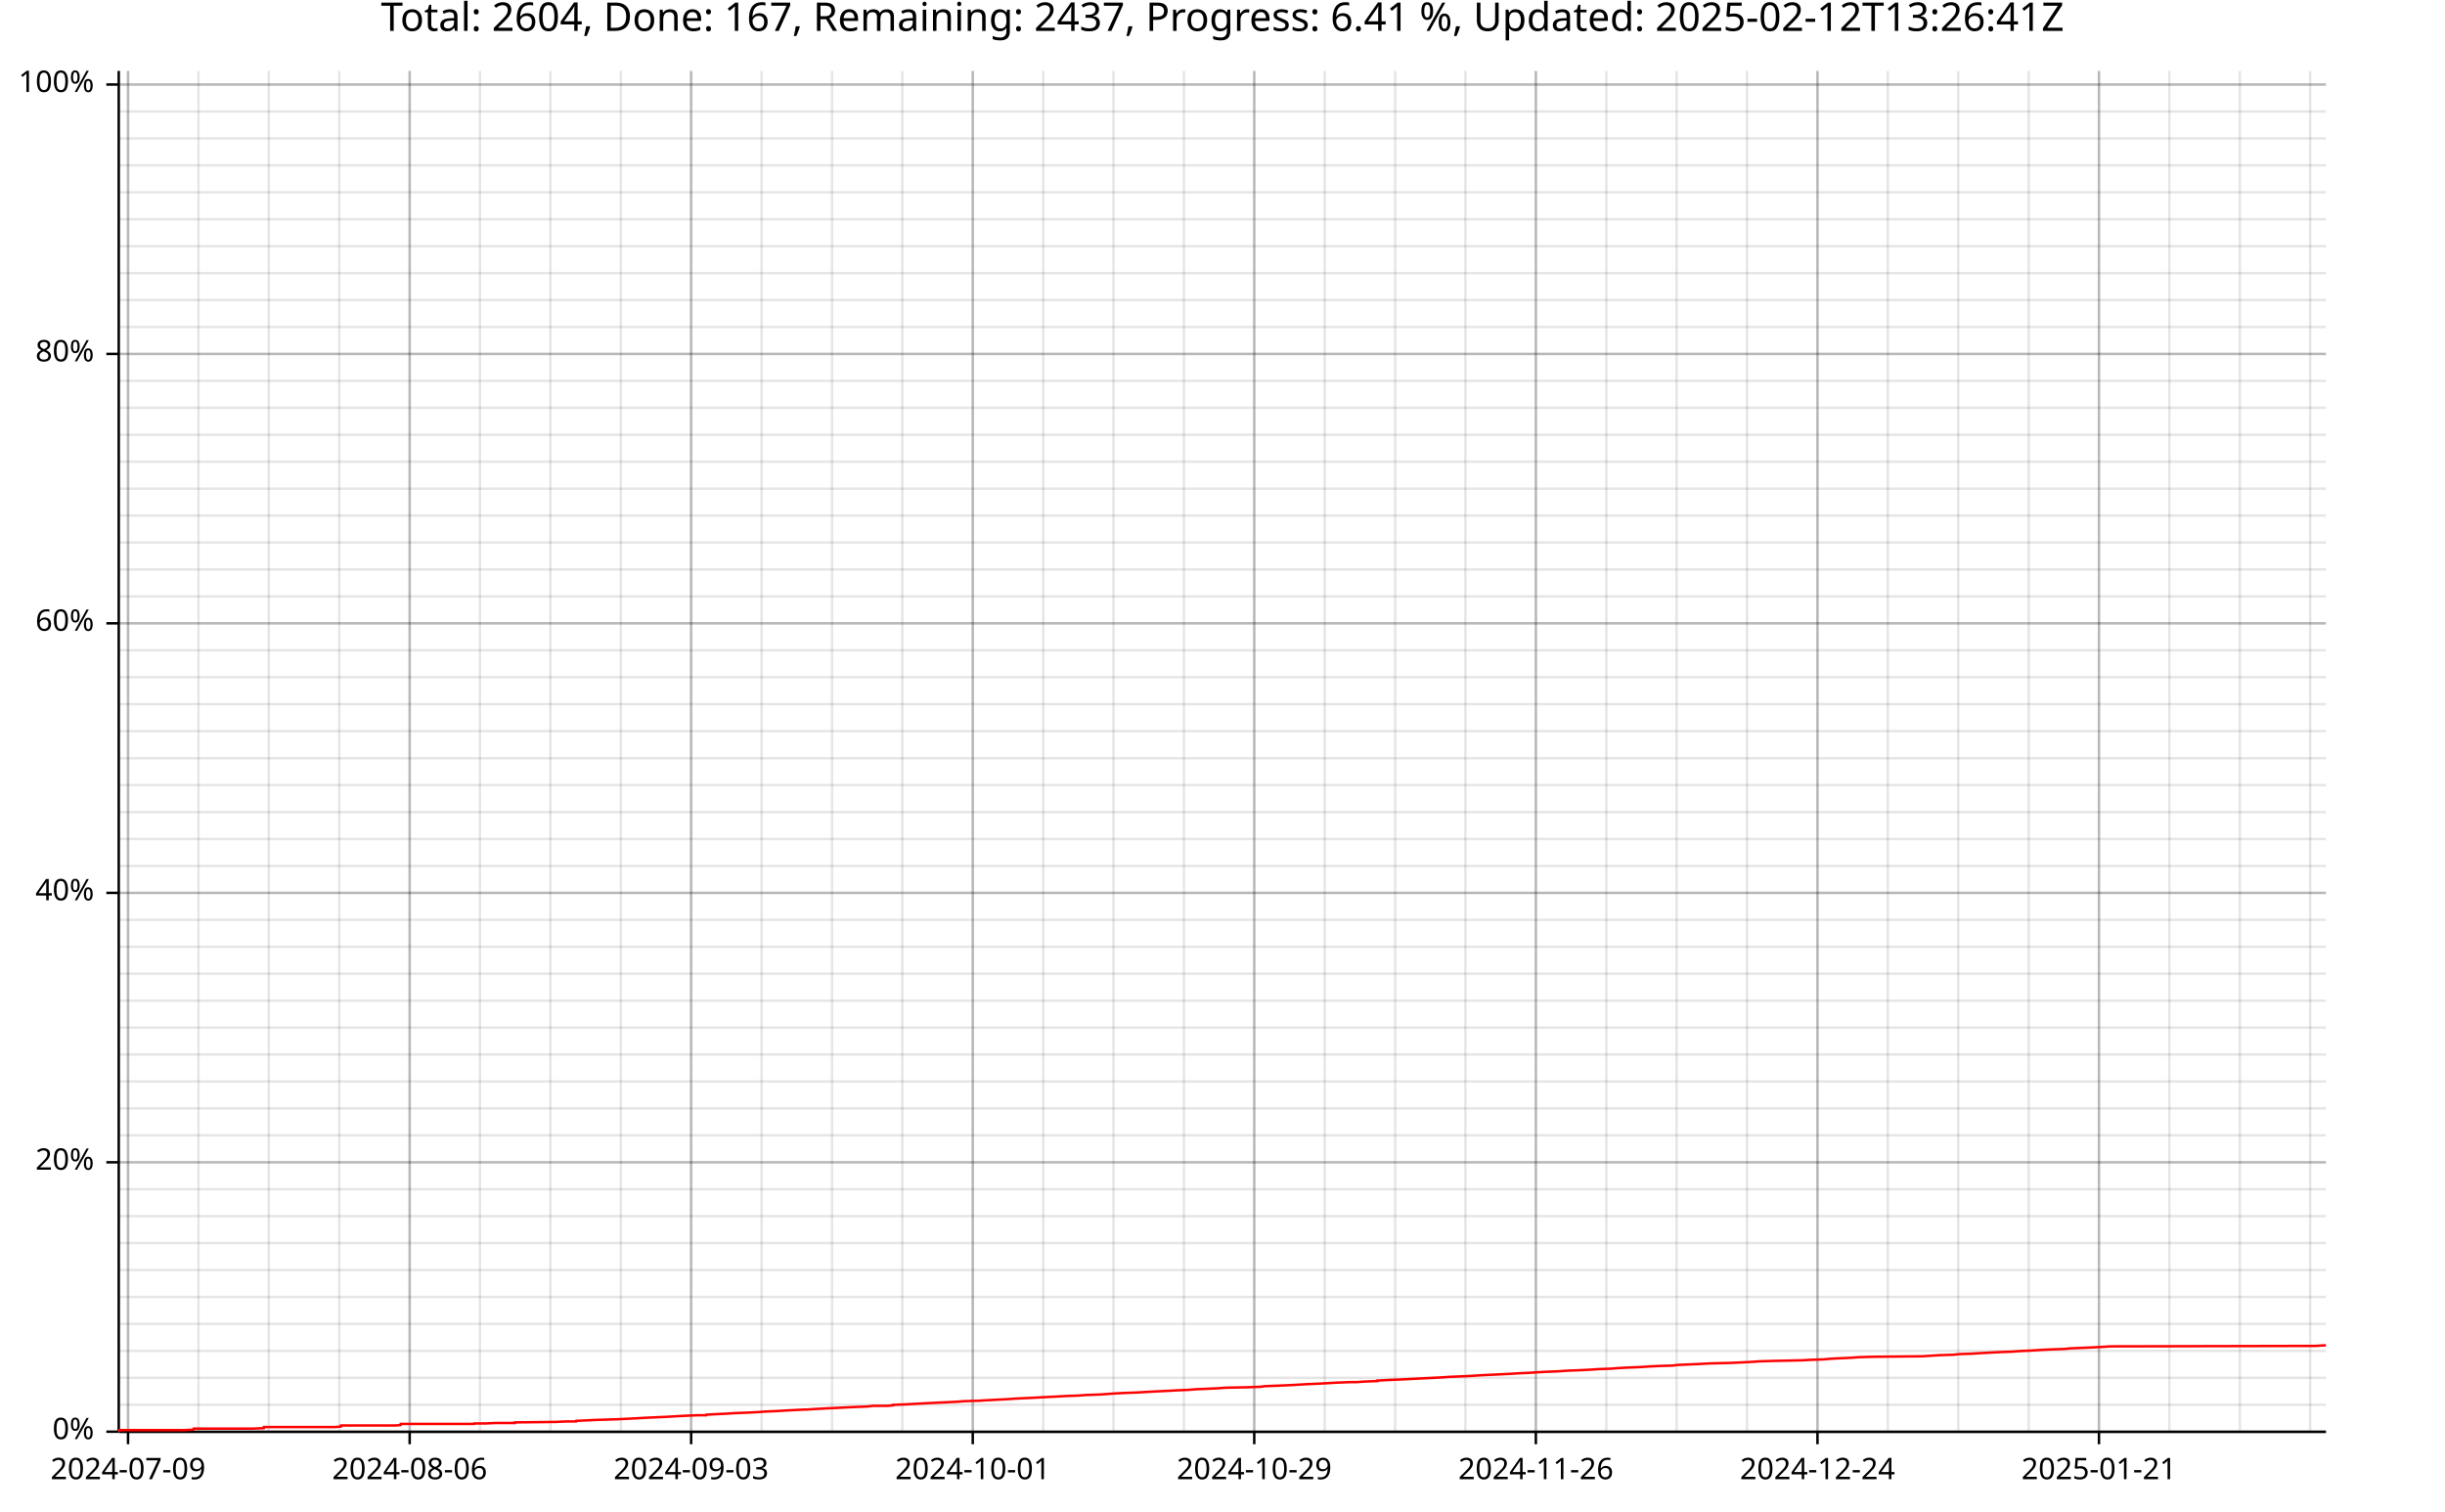
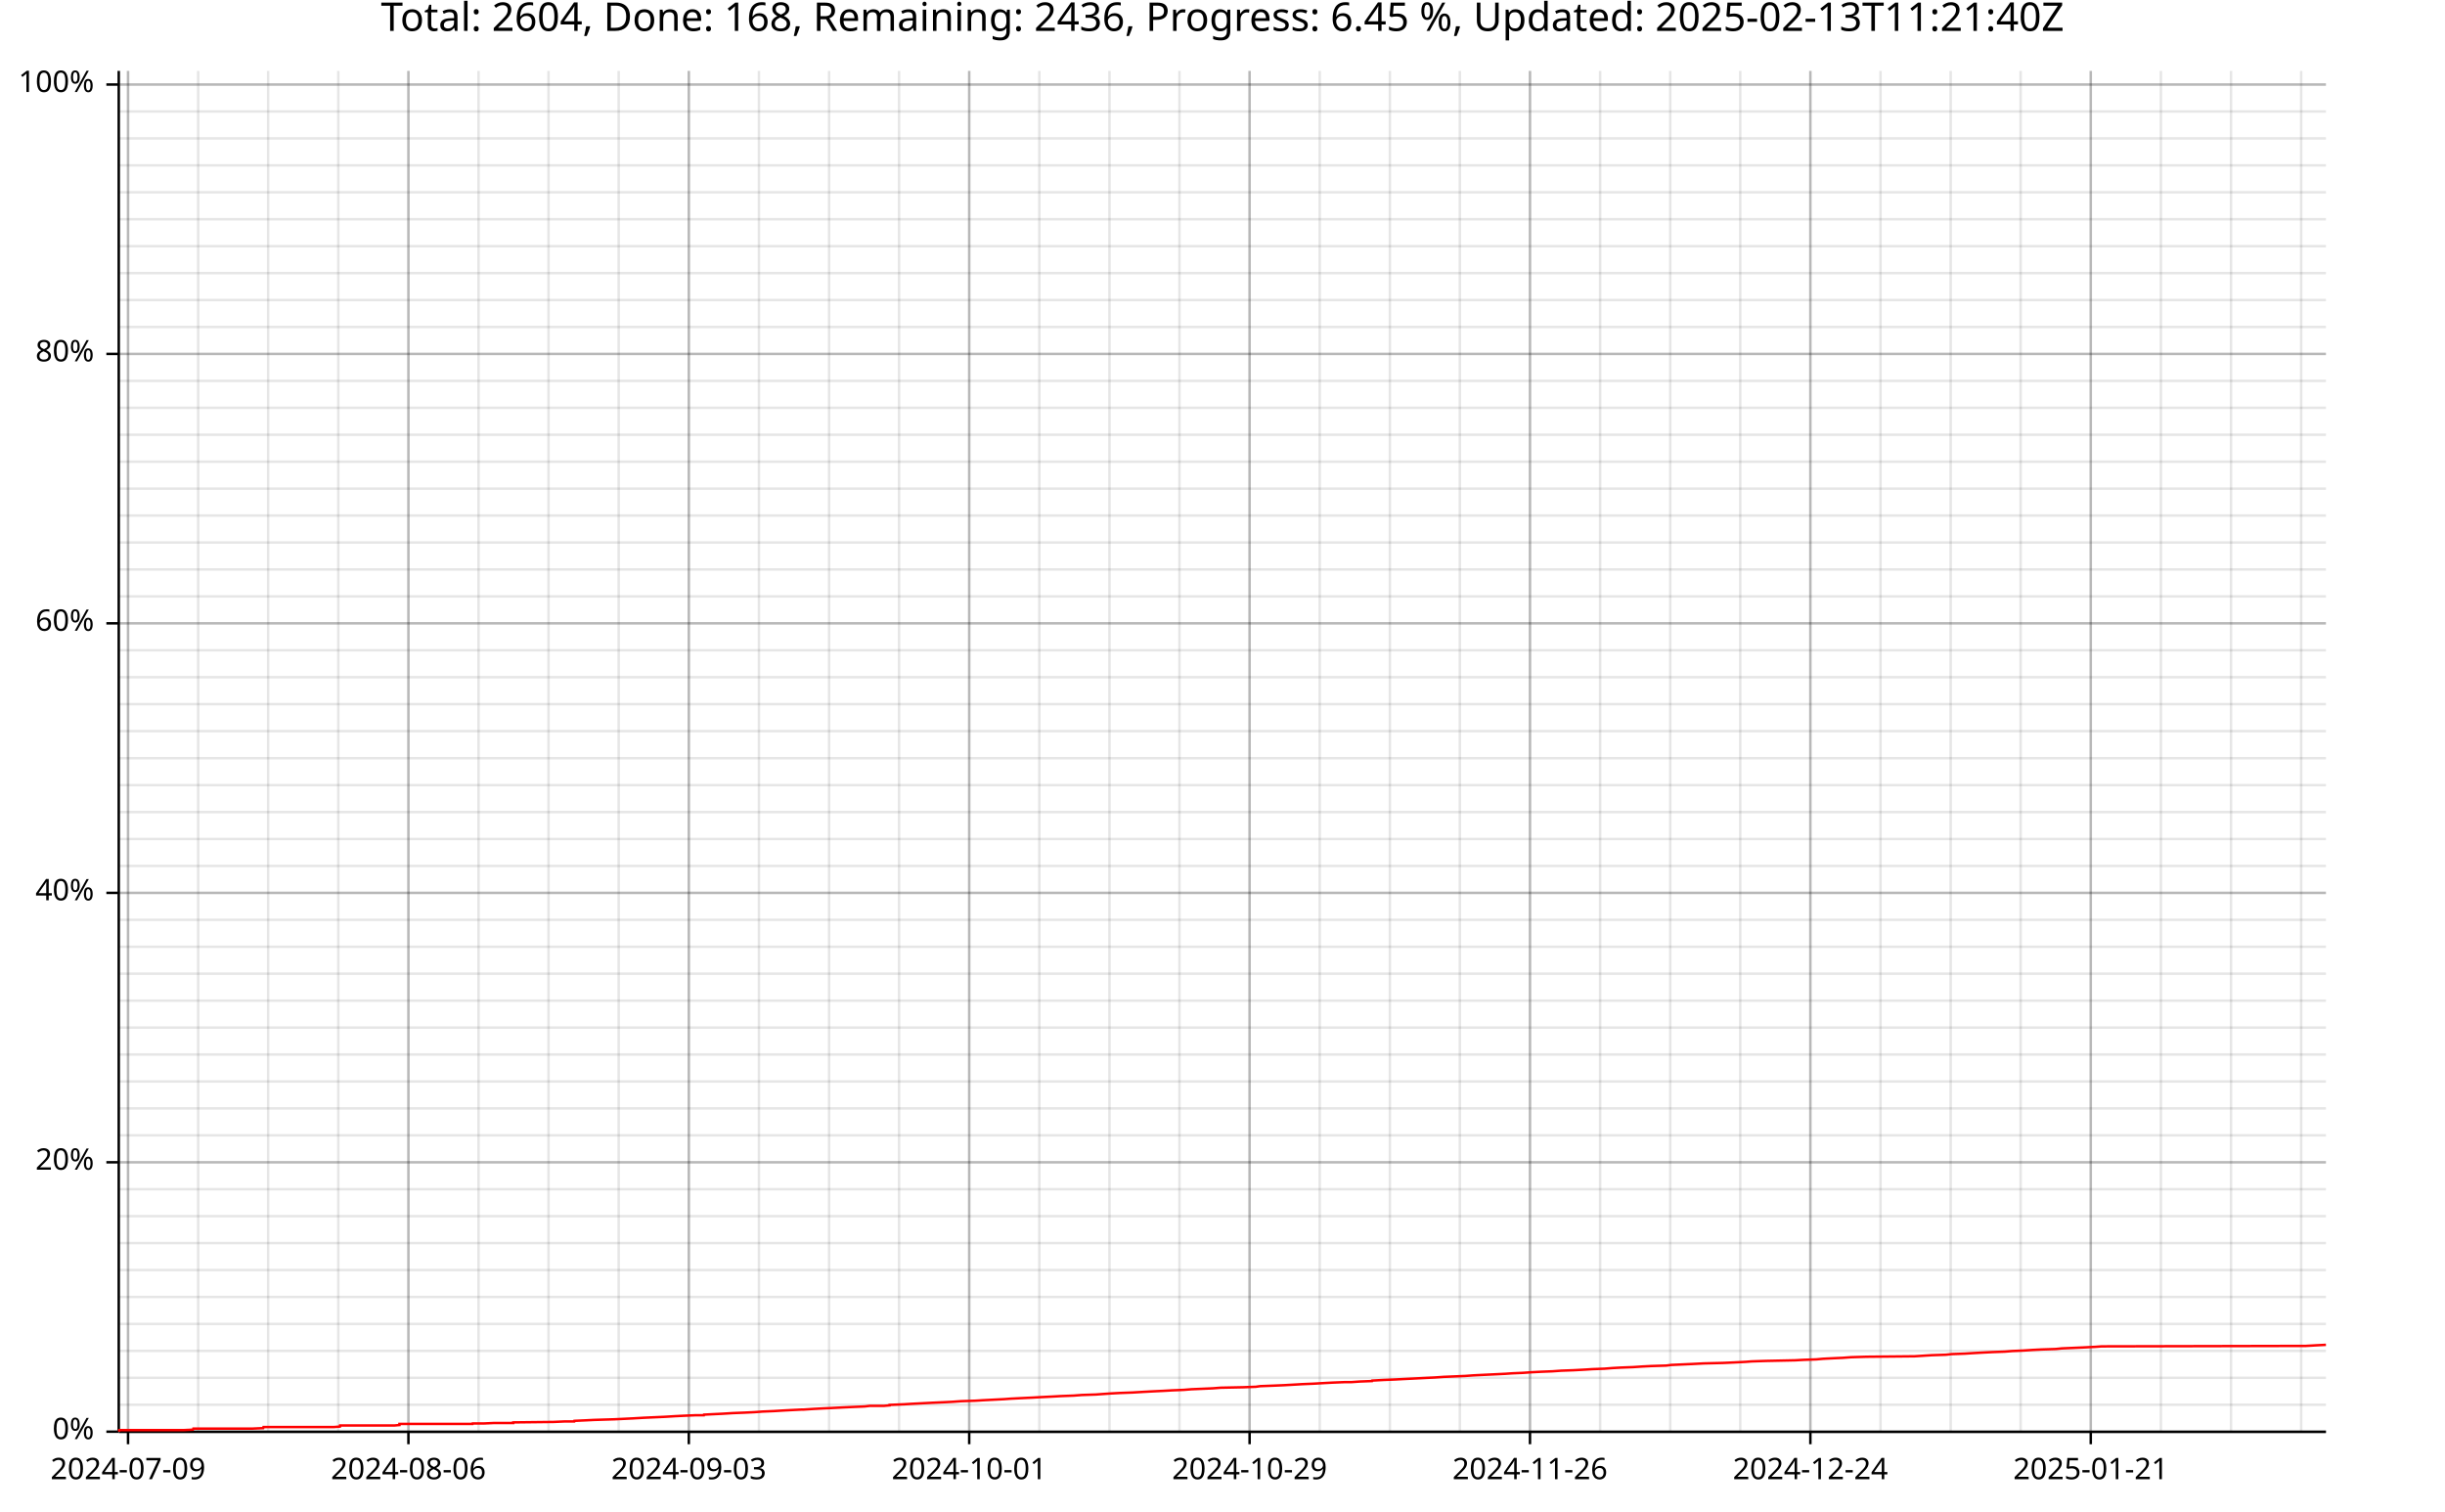
<svg xmlns="http://www.w3.org/2000/svg" width="987" height="610" viewBox="0 0 15792 9760">
  <text x="7896" y="5" dy="0.76em" text-anchor="middle" font-family="sans-serif" font-size="256" opacity="1" fill="#000000">
- Total: 2604, Done: 167, Remaining: 2437, Progress: 6.41 %, Updated: 2025-02-12T13:26:41Z
+ Total: 2604, Done: 168, Remaining: 2436, Progress: 6.45 %, Updated: 2025-02-13T11:21:40Z
</text>
  <line opacity="0.1" stroke="#000000" stroke-width="16" x1="827" y1="9247" x2="827" y2="458" />
-   <line opacity="0.1" stroke="#000000" stroke-width="16" x1="1282" y1="9247" x2="1282" y2="458" />
-   <line opacity="0.1" stroke="#000000" stroke-width="16" x1="1736" y1="9247" x2="1736" y2="458" />
-   <line opacity="0.1" stroke="#000000" stroke-width="16" x1="2191" y1="9247" x2="2191" y2="458" />
-   <line opacity="0.1" stroke="#000000" stroke-width="16" x1="2646" y1="9247" x2="2646" y2="458" />
-   <line opacity="0.1" stroke="#000000" stroke-width="16" x1="3100" y1="9247" x2="3100" y2="458" />
-   <line opacity="0.1" stroke="#000000" stroke-width="16" x1="3555" y1="9247" x2="3555" y2="458" />
-   <line opacity="0.1" stroke="#000000" stroke-width="16" x1="4010" y1="9247" x2="4010" y2="458" />
-   <line opacity="0.1" stroke="#000000" stroke-width="16" x1="4464" y1="9247" x2="4464" y2="458" />
-   <line opacity="0.1" stroke="#000000" stroke-width="16" x1="4919" y1="9247" x2="4919" y2="458" />
-   <line opacity="0.1" stroke="#000000" stroke-width="16" x1="5374" y1="9247" x2="5374" y2="458" />
-   <line opacity="0.1" stroke="#000000" stroke-width="16" x1="5828" y1="9247" x2="5828" y2="458" />
-   <line opacity="0.1" stroke="#000000" stroke-width="16" x1="6283" y1="9247" x2="6283" y2="458" />
-   <line opacity="0.1" stroke="#000000" stroke-width="16" x1="6738" y1="9247" x2="6738" y2="458" />
-   <line opacity="0.1" stroke="#000000" stroke-width="16" x1="7192" y1="9247" x2="7192" y2="458" />
-   <line opacity="0.1" stroke="#000000" stroke-width="16" x1="7647" y1="9247" x2="7647" y2="458" />
-   <line opacity="0.1" stroke="#000000" stroke-width="16" x1="8101" y1="9247" x2="8101" y2="458" />
-   <line opacity="0.1" stroke="#000000" stroke-width="16" x1="8556" y1="9247" x2="8556" y2="458" />
-   <line opacity="0.1" stroke="#000000" stroke-width="16" x1="9011" y1="9247" x2="9011" y2="458" />
-   <line opacity="0.1" stroke="#000000" stroke-width="16" x1="9465" y1="9247" x2="9465" y2="458" />
-   <line opacity="0.1" stroke="#000000" stroke-width="16" x1="9920" y1="9247" x2="9920" y2="458" />
-   <line opacity="0.1" stroke="#000000" stroke-width="16" x1="10375" y1="9247" x2="10375" y2="458" />
-   <line opacity="0.1" stroke="#000000" stroke-width="16" x1="10829" y1="9247" x2="10829" y2="458" />
-   <line opacity="0.1" stroke="#000000" stroke-width="16" x1="11284" y1="9247" x2="11284" y2="458" />
-   <line opacity="0.1" stroke="#000000" stroke-width="16" x1="11739" y1="9247" x2="11739" y2="458" />
-   <line opacity="0.1" stroke="#000000" stroke-width="16" x1="12193" y1="9247" x2="12193" y2="458" />
-   <line opacity="0.1" stroke="#000000" stroke-width="16" x1="12648" y1="9247" x2="12648" y2="458" />
-   <line opacity="0.1" stroke="#000000" stroke-width="16" x1="13103" y1="9247" x2="13103" y2="458" />
-   <line opacity="0.1" stroke="#000000" stroke-width="16" x1="13557" y1="9247" x2="13557" y2="458" />
-   <line opacity="0.1" stroke="#000000" stroke-width="16" x1="14012" y1="9247" x2="14012" y2="458" />
-   <line opacity="0.1" stroke="#000000" stroke-width="16" x1="14467" y1="9247" x2="14467" y2="458" />
-   <line opacity="0.1" stroke="#000000" stroke-width="16" x1="14921" y1="9247" x2="14921" y2="458" />
+   <line opacity="0.1" stroke="#000000" stroke-width="16" x1="1280" y1="9247" x2="1280" y2="458" />
+   <line opacity="0.1" stroke="#000000" stroke-width="16" x1="1732" y1="9247" x2="1732" y2="458" />
+   <line opacity="0.1" stroke="#000000" stroke-width="16" x1="2185" y1="9247" x2="2185" y2="458" />
+   <line opacity="0.1" stroke="#000000" stroke-width="16" x1="2638" y1="9247" x2="2638" y2="458" />
+   <line opacity="0.1" stroke="#000000" stroke-width="16" x1="3091" y1="9247" x2="3091" y2="458" />
+   <line opacity="0.1" stroke="#000000" stroke-width="16" x1="3543" y1="9247" x2="3543" y2="458" />
+   <line opacity="0.1" stroke="#000000" stroke-width="16" x1="3996" y1="9247" x2="3996" y2="458" />
+   <line opacity="0.1" stroke="#000000" stroke-width="16" x1="4449" y1="9247" x2="4449" y2="458" />
+   <line opacity="0.1" stroke="#000000" stroke-width="16" x1="4902" y1="9247" x2="4902" y2="458" />
+   <line opacity="0.1" stroke="#000000" stroke-width="16" x1="5355" y1="9247" x2="5355" y2="458" />
+   <line opacity="0.1" stroke="#000000" stroke-width="16" x1="5807" y1="9247" x2="5807" y2="458" />
+   <line opacity="0.1" stroke="#000000" stroke-width="16" x1="6260" y1="9247" x2="6260" y2="458" />
+   <line opacity="0.1" stroke="#000000" stroke-width="16" x1="6713" y1="9247" x2="6713" y2="458" />
+   <line opacity="0.1" stroke="#000000" stroke-width="16" x1="7166" y1="9247" x2="7166" y2="458" />
+   <line opacity="0.1" stroke="#000000" stroke-width="16" x1="7618" y1="9247" x2="7618" y2="458" />
+   <line opacity="0.1" stroke="#000000" stroke-width="16" x1="8071" y1="9247" x2="8071" y2="458" />
+   <line opacity="0.1" stroke="#000000" stroke-width="16" x1="8524" y1="9247" x2="8524" y2="458" />
+   <line opacity="0.1" stroke="#000000" stroke-width="16" x1="8977" y1="9247" x2="8977" y2="458" />
+   <line opacity="0.1" stroke="#000000" stroke-width="16" x1="9429" y1="9247" x2="9429" y2="458" />
+   <line opacity="0.1" stroke="#000000" stroke-width="16" x1="9882" y1="9247" x2="9882" y2="458" />
+   <line opacity="0.1" stroke="#000000" stroke-width="16" x1="10335" y1="9247" x2="10335" y2="458" />
+   <line opacity="0.1" stroke="#000000" stroke-width="16" x1="10788" y1="9247" x2="10788" y2="458" />
+   <line opacity="0.1" stroke="#000000" stroke-width="16" x1="11240" y1="9247" x2="11240" y2="458" />
+   <line opacity="0.1" stroke="#000000" stroke-width="16" x1="11693" y1="9247" x2="11693" y2="458" />
+   <line opacity="0.1" stroke="#000000" stroke-width="16" x1="12146" y1="9247" x2="12146" y2="458" />
+   <line opacity="0.1" stroke="#000000" stroke-width="16" x1="12599" y1="9247" x2="12599" y2="458" />
+   <line opacity="0.1" stroke="#000000" stroke-width="16" x1="13051" y1="9247" x2="13051" y2="458" />
+   <line opacity="0.1" stroke="#000000" stroke-width="16" x1="13504" y1="9247" x2="13504" y2="458" />
+   <line opacity="0.1" stroke="#000000" stroke-width="16" x1="13957" y1="9247" x2="13957" y2="458" />
+   <line opacity="0.1" stroke="#000000" stroke-width="16" x1="14410" y1="9247" x2="14410" y2="458" />
+   <line opacity="0.1" stroke="#000000" stroke-width="16" x1="14863" y1="9247" x2="14863" y2="458" />
  <line opacity="0.1" stroke="#000000" stroke-width="16" x1="768" y1="9247" x2="15023" y2="9247" />
  <line opacity="0.1" stroke="#000000" stroke-width="16" x1="768" y1="9073" x2="15023" y2="9073" />
  <line opacity="0.1" stroke="#000000" stroke-width="16" x1="768" y1="8899" x2="15023" y2="8899" />
  <line opacity="0.1" stroke="#000000" stroke-width="16" x1="768" y1="8725" x2="15023" y2="8725" />
  <line opacity="0.1" stroke="#000000" stroke-width="16" x1="768" y1="8551" x2="15023" y2="8551" />
  <line opacity="0.1" stroke="#000000" stroke-width="16" x1="768" y1="8377" x2="15023" y2="8377" />
  <line opacity="0.1" stroke="#000000" stroke-width="16" x1="768" y1="8203" x2="15023" y2="8203" />
  <line opacity="0.1" stroke="#000000" stroke-width="16" x1="768" y1="8029" x2="15023" y2="8029" />
  <line opacity="0.1" stroke="#000000" stroke-width="16" x1="768" y1="7855" x2="15023" y2="7855" />
  <line opacity="0.1" stroke="#000000" stroke-width="16" x1="768" y1="7681" x2="15023" y2="7681" />
  <line opacity="0.1" stroke="#000000" stroke-width="16" x1="768" y1="7507" x2="15023" y2="7507" />
  <line opacity="0.1" stroke="#000000" stroke-width="16" x1="768" y1="7333" x2="15023" y2="7333" />
  <line opacity="0.1" stroke="#000000" stroke-width="16" x1="768" y1="7159" x2="15023" y2="7159" />
  <line opacity="0.1" stroke="#000000" stroke-width="16" x1="768" y1="6985" x2="15023" y2="6985" />
  <line opacity="0.1" stroke="#000000" stroke-width="16" x1="768" y1="6811" x2="15023" y2="6811" />
  <line opacity="0.1" stroke="#000000" stroke-width="16" x1="768" y1="6637" x2="15023" y2="6637" />
  <line opacity="0.1" stroke="#000000" stroke-width="16" x1="768" y1="6463" x2="15023" y2="6463" />
  <line opacity="0.1" stroke="#000000" stroke-width="16" x1="768" y1="6289" x2="15023" y2="6289" />
  <line opacity="0.1" stroke="#000000" stroke-width="16" x1="768" y1="6115" x2="15023" y2="6115" />
  <line opacity="0.1" stroke="#000000" stroke-width="16" x1="768" y1="5941" x2="15023" y2="5941" />
  <line opacity="0.1" stroke="#000000" stroke-width="16" x1="768" y1="5767" x2="15023" y2="5767" />
  <line opacity="0.1" stroke="#000000" stroke-width="16" x1="768" y1="5593" x2="15023" y2="5593" />
  <line opacity="0.1" stroke="#000000" stroke-width="16" x1="768" y1="5419" x2="15023" y2="5419" />
  <line opacity="0.1" stroke="#000000" stroke-width="16" x1="768" y1="5245" x2="15023" y2="5245" />
  <line opacity="0.1" stroke="#000000" stroke-width="16" x1="768" y1="5071" x2="15023" y2="5071" />
  <line opacity="0.1" stroke="#000000" stroke-width="16" x1="768" y1="4897" x2="15023" y2="4897" />
  <line opacity="0.1" stroke="#000000" stroke-width="16" x1="768" y1="4722" x2="15023" y2="4722" />
  <line opacity="0.1" stroke="#000000" stroke-width="16" x1="768" y1="4548" x2="15023" y2="4548" />
  <line opacity="0.1" stroke="#000000" stroke-width="16" x1="768" y1="4374" x2="15023" y2="4374" />
  <line opacity="0.1" stroke="#000000" stroke-width="16" x1="768" y1="4200" x2="15023" y2="4200" />
  <line opacity="0.1" stroke="#000000" stroke-width="16" x1="768" y1="4026" x2="15023" y2="4026" />
  <line opacity="0.1" stroke="#000000" stroke-width="16" x1="768" y1="3852" x2="15023" y2="3852" />
  <line opacity="0.1" stroke="#000000" stroke-width="16" x1="768" y1="3678" x2="15023" y2="3678" />
  <line opacity="0.1" stroke="#000000" stroke-width="16" x1="768" y1="3504" x2="15023" y2="3504" />
  <line opacity="0.1" stroke="#000000" stroke-width="16" x1="768" y1="3330" x2="15023" y2="3330" />
  <line opacity="0.1" stroke="#000000" stroke-width="16" x1="768" y1="3156" x2="15023" y2="3156" />
  <line opacity="0.1" stroke="#000000" stroke-width="16" x1="768" y1="2982" x2="15023" y2="2982" />
  <line opacity="0.1" stroke="#000000" stroke-width="16" x1="768" y1="2808" x2="15023" y2="2808" />
  <line opacity="0.1" stroke="#000000" stroke-width="16" x1="768" y1="2634" x2="15023" y2="2634" />
  <line opacity="0.1" stroke="#000000" stroke-width="16" x1="768" y1="2460" x2="15023" y2="2460" />
  <line opacity="0.1" stroke="#000000" stroke-width="16" x1="768" y1="2286" x2="15023" y2="2286" />
  <line opacity="0.1" stroke="#000000" stroke-width="16" x1="768" y1="2112" x2="15023" y2="2112" />
  <line opacity="0.1" stroke="#000000" stroke-width="16" x1="768" y1="1938" x2="15023" y2="1938" />
  <line opacity="0.1" stroke="#000000" stroke-width="16" x1="768" y1="1764" x2="15023" y2="1764" />
  <line opacity="0.1" stroke="#000000" stroke-width="16" x1="768" y1="1590" x2="15023" y2="1590" />
  <line opacity="0.1" stroke="#000000" stroke-width="16" x1="768" y1="1416" x2="15023" y2="1416" />
  <line opacity="0.1" stroke="#000000" stroke-width="16" x1="768" y1="1242" x2="15023" y2="1242" />
  <line opacity="0.1" stroke="#000000" stroke-width="16" x1="768" y1="1068" x2="15023" y2="1068" />
  <line opacity="0.1" stroke="#000000" stroke-width="16" x1="768" y1="894" x2="15023" y2="894" />
  <line opacity="0.1" stroke="#000000" stroke-width="16" x1="768" y1="720" x2="15023" y2="720" />
  <line opacity="0.1" stroke="#000000" stroke-width="16" x1="768" y1="546" x2="15023" y2="546" />
  <line opacity="0.2" stroke="#000000" stroke-width="16" x1="827" y1="9247" x2="827" y2="458" />
-   <line opacity="0.2" stroke="#000000" stroke-width="16" x1="2646" y1="9247" x2="2646" y2="458" />
-   <line opacity="0.2" stroke="#000000" stroke-width="16" x1="4464" y1="9247" x2="4464" y2="458" />
-   <line opacity="0.2" stroke="#000000" stroke-width="16" x1="6283" y1="9247" x2="6283" y2="458" />
-   <line opacity="0.2" stroke="#000000" stroke-width="16" x1="8101" y1="9247" x2="8101" y2="458" />
-   <line opacity="0.2" stroke="#000000" stroke-width="16" x1="9920" y1="9247" x2="9920" y2="458" />
-   <line opacity="0.2" stroke="#000000" stroke-width="16" x1="11739" y1="9247" x2="11739" y2="458" />
-   <line opacity="0.2" stroke="#000000" stroke-width="16" x1="13557" y1="9247" x2="13557" y2="458" />
+   <line opacity="0.2" stroke="#000000" stroke-width="16" x1="2638" y1="9247" x2="2638" y2="458" />
+   <line opacity="0.2" stroke="#000000" stroke-width="16" x1="4449" y1="9247" x2="4449" y2="458" />
+   <line opacity="0.2" stroke="#000000" stroke-width="16" x1="6260" y1="9247" x2="6260" y2="458" />
+   <line opacity="0.2" stroke="#000000" stroke-width="16" x1="8071" y1="9247" x2="8071" y2="458" />
+   <line opacity="0.2" stroke="#000000" stroke-width="16" x1="9882" y1="9247" x2="9882" y2="458" />
+   <line opacity="0.2" stroke="#000000" stroke-width="16" x1="11693" y1="9247" x2="11693" y2="458" />
+   <line opacity="0.2" stroke="#000000" stroke-width="16" x1="13504" y1="9247" x2="13504" y2="458" />
  <line opacity="0.2" stroke="#000000" stroke-width="16" x1="768" y1="9247" x2="15023" y2="9247" />
  <line opacity="0.2" stroke="#000000" stroke-width="16" x1="768" y1="7507" x2="15023" y2="7507" />
  <line opacity="0.2" stroke="#000000" stroke-width="16" x1="768" y1="5767" x2="15023" y2="5767" />
  <line opacity="0.2" stroke="#000000" stroke-width="16" x1="768" y1="4026" x2="15023" y2="4026" />
  <line opacity="0.2" stroke="#000000" stroke-width="16" x1="768" y1="2286" x2="15023" y2="2286" />
  <line opacity="0.2" stroke="#000000" stroke-width="16" x1="768" y1="546" x2="15023" y2="546" />
  <polyline fill="none" opacity="1" stroke="#000000" stroke-width="16" points="767,458 767,9247 " />
  <text x="608" y="9247" dy="0.5ex" text-anchor="end" font-family="sans-serif" font-size="192" opacity="1" fill="#000000">
0%
</text>
  <polyline fill="none" opacity="1" stroke="#000000" stroke-width="16" points="687,9247 767,9247 " />
  <text x="608" y="7507" dy="0.5ex" text-anchor="end" font-family="sans-serif" font-size="192" opacity="1" fill="#000000">
20%
</text>
  <polyline fill="none" opacity="1" stroke="#000000" stroke-width="16" points="687,7507 767,7507 " />
  <text x="608" y="5767" dy="0.5ex" text-anchor="end" font-family="sans-serif" font-size="192" opacity="1" fill="#000000">
40%
</text>
  <polyline fill="none" opacity="1" stroke="#000000" stroke-width="16" points="687,5767 767,5767 " />
  <text x="608" y="4026" dy="0.5ex" text-anchor="end" font-family="sans-serif" font-size="192" opacity="1" fill="#000000">
60%
</text>
  <polyline fill="none" opacity="1" stroke="#000000" stroke-width="16" points="687,4026 767,4026 " />
  <text x="608" y="2286" dy="0.5ex" text-anchor="end" font-family="sans-serif" font-size="192" opacity="1" fill="#000000">
80%
</text>
  <polyline fill="none" opacity="1" stroke="#000000" stroke-width="16" points="687,2286 767,2286 " />
  <text x="608" y="546" dy="0.5ex" text-anchor="end" font-family="sans-serif" font-size="192" opacity="1" fill="#000000">
100%
</text>
  <polyline fill="none" opacity="1" stroke="#000000" stroke-width="16" points="687,546 767,546 " />
  <polyline fill="none" opacity="1" stroke="#000000" stroke-width="16" points="768,9248 15023,9248 " />
  <text x="827" y="9408" dy="0.76em" text-anchor="middle" font-family="sans-serif" font-size="192" opacity="1" fill="#000000">
2024-07-09
</text>
  <polyline fill="none" opacity="1" stroke="#000000" stroke-width="16" points="827,9248 827,9328 " />
-   <text x="2646" y="9408" dy="0.76em" text-anchor="middle" font-family="sans-serif" font-size="192" opacity="1" fill="#000000">
+   <text x="2638" y="9408" dy="0.76em" text-anchor="middle" font-family="sans-serif" font-size="192" opacity="1" fill="#000000">
2024-08-06
</text>
-   <polyline fill="none" opacity="1" stroke="#000000" stroke-width="16" points="2646,9248 2646,9328 " />
-   <text x="4464" y="9408" dy="0.76em" text-anchor="middle" font-family="sans-serif" font-size="192" opacity="1" fill="#000000">
+   <polyline fill="none" opacity="1" stroke="#000000" stroke-width="16" points="2638,9248 2638,9328 " />
+   <text x="4449" y="9408" dy="0.76em" text-anchor="middle" font-family="sans-serif" font-size="192" opacity="1" fill="#000000">
2024-09-03
</text>
-   <polyline fill="none" opacity="1" stroke="#000000" stroke-width="16" points="4464,9248 4464,9328 " />
-   <text x="6283" y="9408" dy="0.76em" text-anchor="middle" font-family="sans-serif" font-size="192" opacity="1" fill="#000000">
+   <polyline fill="none" opacity="1" stroke="#000000" stroke-width="16" points="4449,9248 4449,9328 " />
+   <text x="6260" y="9408" dy="0.76em" text-anchor="middle" font-family="sans-serif" font-size="192" opacity="1" fill="#000000">
2024-10-01
</text>
-   <polyline fill="none" opacity="1" stroke="#000000" stroke-width="16" points="6283,9248 6283,9328 " />
-   <text x="8101" y="9408" dy="0.76em" text-anchor="middle" font-family="sans-serif" font-size="192" opacity="1" fill="#000000">
+   <polyline fill="none" opacity="1" stroke="#000000" stroke-width="16" points="6260,9248 6260,9328 " />
+   <text x="8071" y="9408" dy="0.76em" text-anchor="middle" font-family="sans-serif" font-size="192" opacity="1" fill="#000000">
2024-10-29
</text>
-   <polyline fill="none" opacity="1" stroke="#000000" stroke-width="16" points="8101,9248 8101,9328 " />
-   <text x="9920" y="9408" dy="0.76em" text-anchor="middle" font-family="sans-serif" font-size="192" opacity="1" fill="#000000">
+   <polyline fill="none" opacity="1" stroke="#000000" stroke-width="16" points="8071,9248 8071,9328 " />
+   <text x="9882" y="9408" dy="0.76em" text-anchor="middle" font-family="sans-serif" font-size="192" opacity="1" fill="#000000">
2024-11-26
</text>
-   <polyline fill="none" opacity="1" stroke="#000000" stroke-width="16" points="9920,9248 9920,9328 " />
-   <text x="11739" y="9408" dy="0.76em" text-anchor="middle" font-family="sans-serif" font-size="192" opacity="1" fill="#000000">
+   <polyline fill="none" opacity="1" stroke="#000000" stroke-width="16" points="9882,9248 9882,9328 " />
+   <text x="11693" y="9408" dy="0.76em" text-anchor="middle" font-family="sans-serif" font-size="192" opacity="1" fill="#000000">
2024-12-24
</text>
-   <polyline fill="none" opacity="1" stroke="#000000" stroke-width="16" points="11739,9248 11739,9328 " />
-   <text x="13557" y="9408" dy="0.76em" text-anchor="middle" font-family="sans-serif" font-size="192" opacity="1" fill="#000000">
+   <polyline fill="none" opacity="1" stroke="#000000" stroke-width="16" points="11693,9248 11693,9328 " />
+   <text x="13504" y="9408" dy="0.76em" text-anchor="middle" font-family="sans-serif" font-size="192" opacity="1" fill="#000000">
2025-01-21
</text>
-   <polyline fill="none" opacity="1" stroke="#000000" stroke-width="16" points="13557,9248 13557,9328 " />
-   <polyline fill="none" opacity="1" stroke="#FF0000" stroke-width="16" points="768,9247 769,9244 769,9241 770,9237 859,9237 924,9237 988,9237 1057,9237 1119,9237 1184,9237 1248,9234 1248,9234 1250,9231 1250,9231 1251,9227 1317,9227 1382,9227 1383,9227 1447,9227 1512,9227 1636,9227 1637,9227 1704,9224 1705,9221 1705,9217 1772,9217 1837,9217 1957,9217 1958,9217 2028,9217 2163,9217 2163,9217 2202,9214 2203,9211 2203,9211 2203,9207 2226,9207 2226,9207 2291,9207 2358,9207 2421,9207 2485,9207 2554,9207 2587,9204 2587,9201 2588,9197 2680,9197 2748,9197 2810,9197 2873,9197 2873,9197 2874,9197 2940,9197 2997,9197 2997,9197 3062,9197 3063,9194 3063,9194 3063,9194 3133,9194 3199,9191 3199,9191 3253,9191 3325,9191 3325,9187 3326,9187 3588,9184 3588,9184 3655,9181 3656,9181 3721,9181 3722,9177 3722,9177 3790,9174 3790,9174 3850,9171 3850,9171 3981,9167 3981,9167 3981,9167 4044,9164 4044,9164 4104,9161 4104,9161 4173,9157 4173,9157 4240,9154 4240,9154 4307,9151 4307,9151 4373,9147 4373,9147 4432,9144 4432,9144 4432,9144 4504,9141 4504,9141 4560,9141 4561,9141 4563,9137 4563,9137 4622,9134 4622,9134 4684,9131 4684,9131 4748,9127 4748,9127 4824,9124 4824,9124 4889,9121 4889,9121 4943,9117 4943,9117 5015,9114 5015,9114 5080,9110 5080,9110 5138,9107 5138,9107 5199,9104 5199,9104 5212,9104 5272,9100 5272,9100 5328,9097 5328,9097 5392,9094 5392,9094 5471,9090 5471,9090 5535,9087 5535,9087 5605,9084 5605,9084 5605,9084 5640,9080 5640,9080 5732,9080 5767,9077 5767,9077 5767,9074 5767,9074 5861,9070 5861,9070 5911,9067 5911,9067 5970,9064 5970,9064 6047,9060 6047,9060 6114,9057 6114,9057 6114,9057 6174,9054 6174,9054 6231,9050 6231,9050 6324,9047 6324,9047 6371,9044 6371,9044 6449,9040 6449,9040 6508,9037 6508,9037 6549,9034 6549,9034 6628,9030 6628,9030 6692,9027 6692,9027 6746,9024 6746,9024 6827,9020 6827,9020 6879,9017 6879,9017 6961,9014 6961,9014 7014,9010 7014,9010 7104,9007 7104,9007 7146,9004 7146,9004 7204,9000 7204,9000 7204,9000 7204,9000 7204,9000 7204,9000 7261,8997 7261,8997 7342,8994 7342,8994 7411,8990 7411,8990 7466,8987 7466,8987 7548,8983 7548,8983 7601,8980 7601,8980 7674,8977 7674,8977 7723,8973 7723,8973 7793,8970 7862,8967 7862,8967 7914,8963 8061,8960 8061,8960 8141,8957 8170,8953 8249,8950 8320,8947 8393,8943 8443,8940 8515,8937 8585,8933 8585,8933 8640,8930 8640,8930 8716,8927 8716,8927 8760,8927 8818,8923 8818,8923 8896,8920 8896,8920 8896,8917 8896,8917 8969,8913 8969,8913 9043,8910 9043,8910 9100,8907 9100,8907 9181,8903 9181,8903 9240,8900 9240,8900 9301,8897 9301,8897 9360,8893 9360,8893 9431,8890 9431,8890 9501,8887 9501,8887 9557,8883 9557,8883 9617,8880 9617,8880 9681,8877 9681,8877 9761,8873 9761,8873 9805,8870 9805,8870 9874,8867 9874,8867 9932,8863 9932,8863 9990,8860 9990,8860 10066,8857 10066,8857 10123,8853 10123,8853 10204,8850 10204,8850 10278,8846 10278,8846 10324,8843 10324,8843 10405,8840 10405,8840 10455,8836 10455,8836 10510,8833 10510,8833 10589,8830 10589,8830 10649,8826 10649,8826 10708,8823 10708,8823 10804,8820 10804,8820 10835,8816 10835,8816 10902,8813 10902,8813 10968,8810 10968,8810 11047,8806 11047,8806 11171,8803 11171,8803 11240,8800 11240,8800 11319,8796 11319,8796 11358,8793 11358,8793 11450,8790 11450,8790 11640,8786 11640,8786 11693,8783 11693,8783 11777,8780 11777,8780 11822,8776 11822,8776 11882,8773 11882,8773 11948,8770 11948,8770 12003,8766 12003,8766 12103,8763 12103,8763 12415,8760 12415,8760 12478,8756 12526,8753 12526,8753 12618,8750 12618,8750 12654,8746 12654,8746 12739,8743 12739,8743 12786,8740 12786,8740 12857,8736 12857,8736 12918,8733 12918,8733 12999,8730 12999,8730 13049,8726 13049,8726 13049,8726 13049,8726 13119,8723 13119,8723 13181,8719 13181,8719 13240,8716 13240,8716 13330,8713 13330,8713 13370,8709 13370,8709 13439,8706 13509,8703 13509,8703 13588,8699 13588,8699 13629,8696 13629,8696 14952,8693 14952,8693 15023,8689 " />
+   <polyline fill="none" opacity="1" stroke="#000000" stroke-width="16" points="13504,9248 13504,9328 " />
+   <polyline fill="none" opacity="1" stroke="#FF0000" stroke-width="16" points="768,9247 769,9244 769,9241 770,9237 859,9237 923,9237 987,9237 1056,9237 1118,9237 1183,9237 1246,9234 1246,9234 1248,9231 1248,9231 1249,9227 1315,9227 1379,9227 1381,9227 1444,9227 1509,9227 1632,9227 1633,9227 1700,9224 1701,9221 1702,9217 1768,9217 1832,9217 1952,9217 1953,9217 2023,9217 2157,9217 2157,9217 2196,9214 2197,9211 2197,9211 2197,9207 2220,9207 2220,9207 2285,9207 2352,9207 2414,9207 2478,9207 2547,9207 2580,9204 2580,9201 2580,9197 2672,9197 2740,9197 2802,9197 2864,9197 2864,9197 2865,9197 2931,9197 2988,9197 2988,9197 3052,9197 3053,9194 3053,9194 3053,9194 3123,9194 3189,9191 3189,9191 3243,9191 3315,9191 3315,9187 3315,9187 3576,9184 3576,9184 3643,9181 3644,9181 3709,9181 3710,9177 3710,9177 3777,9174 3777,9174 3837,9171 3837,9171 3967,9167 3967,9167 3967,9167 4030,9164 4030,9164 4090,9161 4090,9161 4159,9157 4159,9157 4225,9154 4225,9154 4292,9151 4293,9151 4358,9147 4358,9147 4417,9144 4417,9144 4417,9144 4488,9141 4488,9141 4544,9141 4546,9141 4547,9137 4547,9137 4606,9134 4606,9134 4668,9131 4668,9131 4732,9127 4732,9127 4808,9124 4808,9124 4872,9121 4872,9121 4926,9117 4926,9117 4997,9114 4998,9114 5062,9110 5062,9110 5120,9107 5120,9107 5181,9104 5181,9104 5193,9104 5253,9100 5253,9100 5309,9097 5309,9097 5373,9094 5373,9094 5451,9090 5451,9090 5516,9087 5516,9087 5585,9084 5585,9084 5585,9084 5619,9080 5619,9080 5711,9080 5746,9077 5746,9077 5746,9074 5746,9074 5840,9070 5840,9070 5889,9067 5889,9067 5948,9064 5948,9064 6025,9060 6025,9060 6092,9057 6092,9057 6092,9057 6152,9054 6152,9054 6208,9050 6208,9050 6301,9047 6301,9047 6348,9044 6348,9044 6425,9040 6425,9040 6484,9037 6484,9037 6525,9034 6525,9034 6604,9030 6604,9030 6667,9027 6667,9027 6721,9024 6721,9024 6801,9020 6801,9020 6854,9017 6854,9017 6935,9014 6935,9014 6988,9010 6988,9010 7078,9007 7078,9007 7119,9004 7119,9004 7177,9000 7177,9000 7177,9000 7177,9000 7177,9000 7177,9000 7234,8997 7234,8997 7315,8994 7315,8994 7383,8990 7383,8990 7438,8987 7438,8987 7520,8983 7520,8983 7572,8980 7572,8980 7645,8977 7645,8977 7694,8973 7694,8973 7764,8970 7833,8967 7833,8967 7884,8963 8030,8960 8030,8960 8111,8957 8139,8953 8218,8950 8289,8947 8361,8943 8412,8940 8483,8937 8553,8933 8553,8933 8608,8930 8608,8930 8684,8927 8684,8927 8727,8927 8784,8923 8784,8923 8862,8920 8862,8920 8863,8917 8863,8917 8935,8913 8935,8913 9009,8910 9009,8910 9065,8907 9065,8907 9146,8903 9146,8903 9205,8900 9205,8900 9266,8897 9266,8897 9324,8893 9324,8893 9395,8890 9395,8890 9465,8887 9465,8887 9520,8883 9521,8883 9581,8880 9581,8880 9644,8877 9644,8877 9724,8873 9724,8873 9767,8870 9767,8870 9836,8867 9836,8867 9894,8863 9894,8863 9952,8860 9952,8860 10027,8857 10027,8857 10084,8853 10084,8853 10165,8850 10165,8850 10239,8846 10239,8846 10285,8843 10285,8843 10365,8840 10365,8840 10415,8836 10415,8836 10469,8833 10469,8833 10548,8830 10548,8830 10608,8826 10608,8826 10667,8823 10667,8823 10763,8820 10763,8820 10793,8816 10793,8816 10860,8813 10860,8813 10926,8810 10926,8810 11005,8806 11005,8806 11128,8803 11128,8803 11197,8800 11197,8800 11275,8796 11275,8796 11314,8793 11314,8793 11406,8790 11406,8790 11595,8786 11595,8786 11648,8783 11648,8783 11731,8780 11731,8780 11776,8776 11776,8776 11836,8773 11836,8773 11902,8770 11902,8770 11957,8766 11957,8766 12056,8763 12056,8763 12367,8760 12367,8760 12429,8756 12478,8753 12478,8753 12569,8750 12569,8750 12605,8746 12605,8746 12690,8743 12690,8743 12736,8740 12736,8740 12807,8736 12807,8736 12868,8733 12868,8733 12949,8730 12949,8730 12998,8726 12998,8726 12998,8726 12998,8726 13068,8723 13068,8723 13129,8719 13129,8719 13188,8716 13188,8716 13278,8713 13278,8713 13318,8709 13318,8709 13387,8706 13456,8703 13456,8703 13535,8699 13535,8699 13575,8696 13575,8696 14894,8693 14894,8693 14963,8689 14963,8689 15023,8686 " />
</svg>
